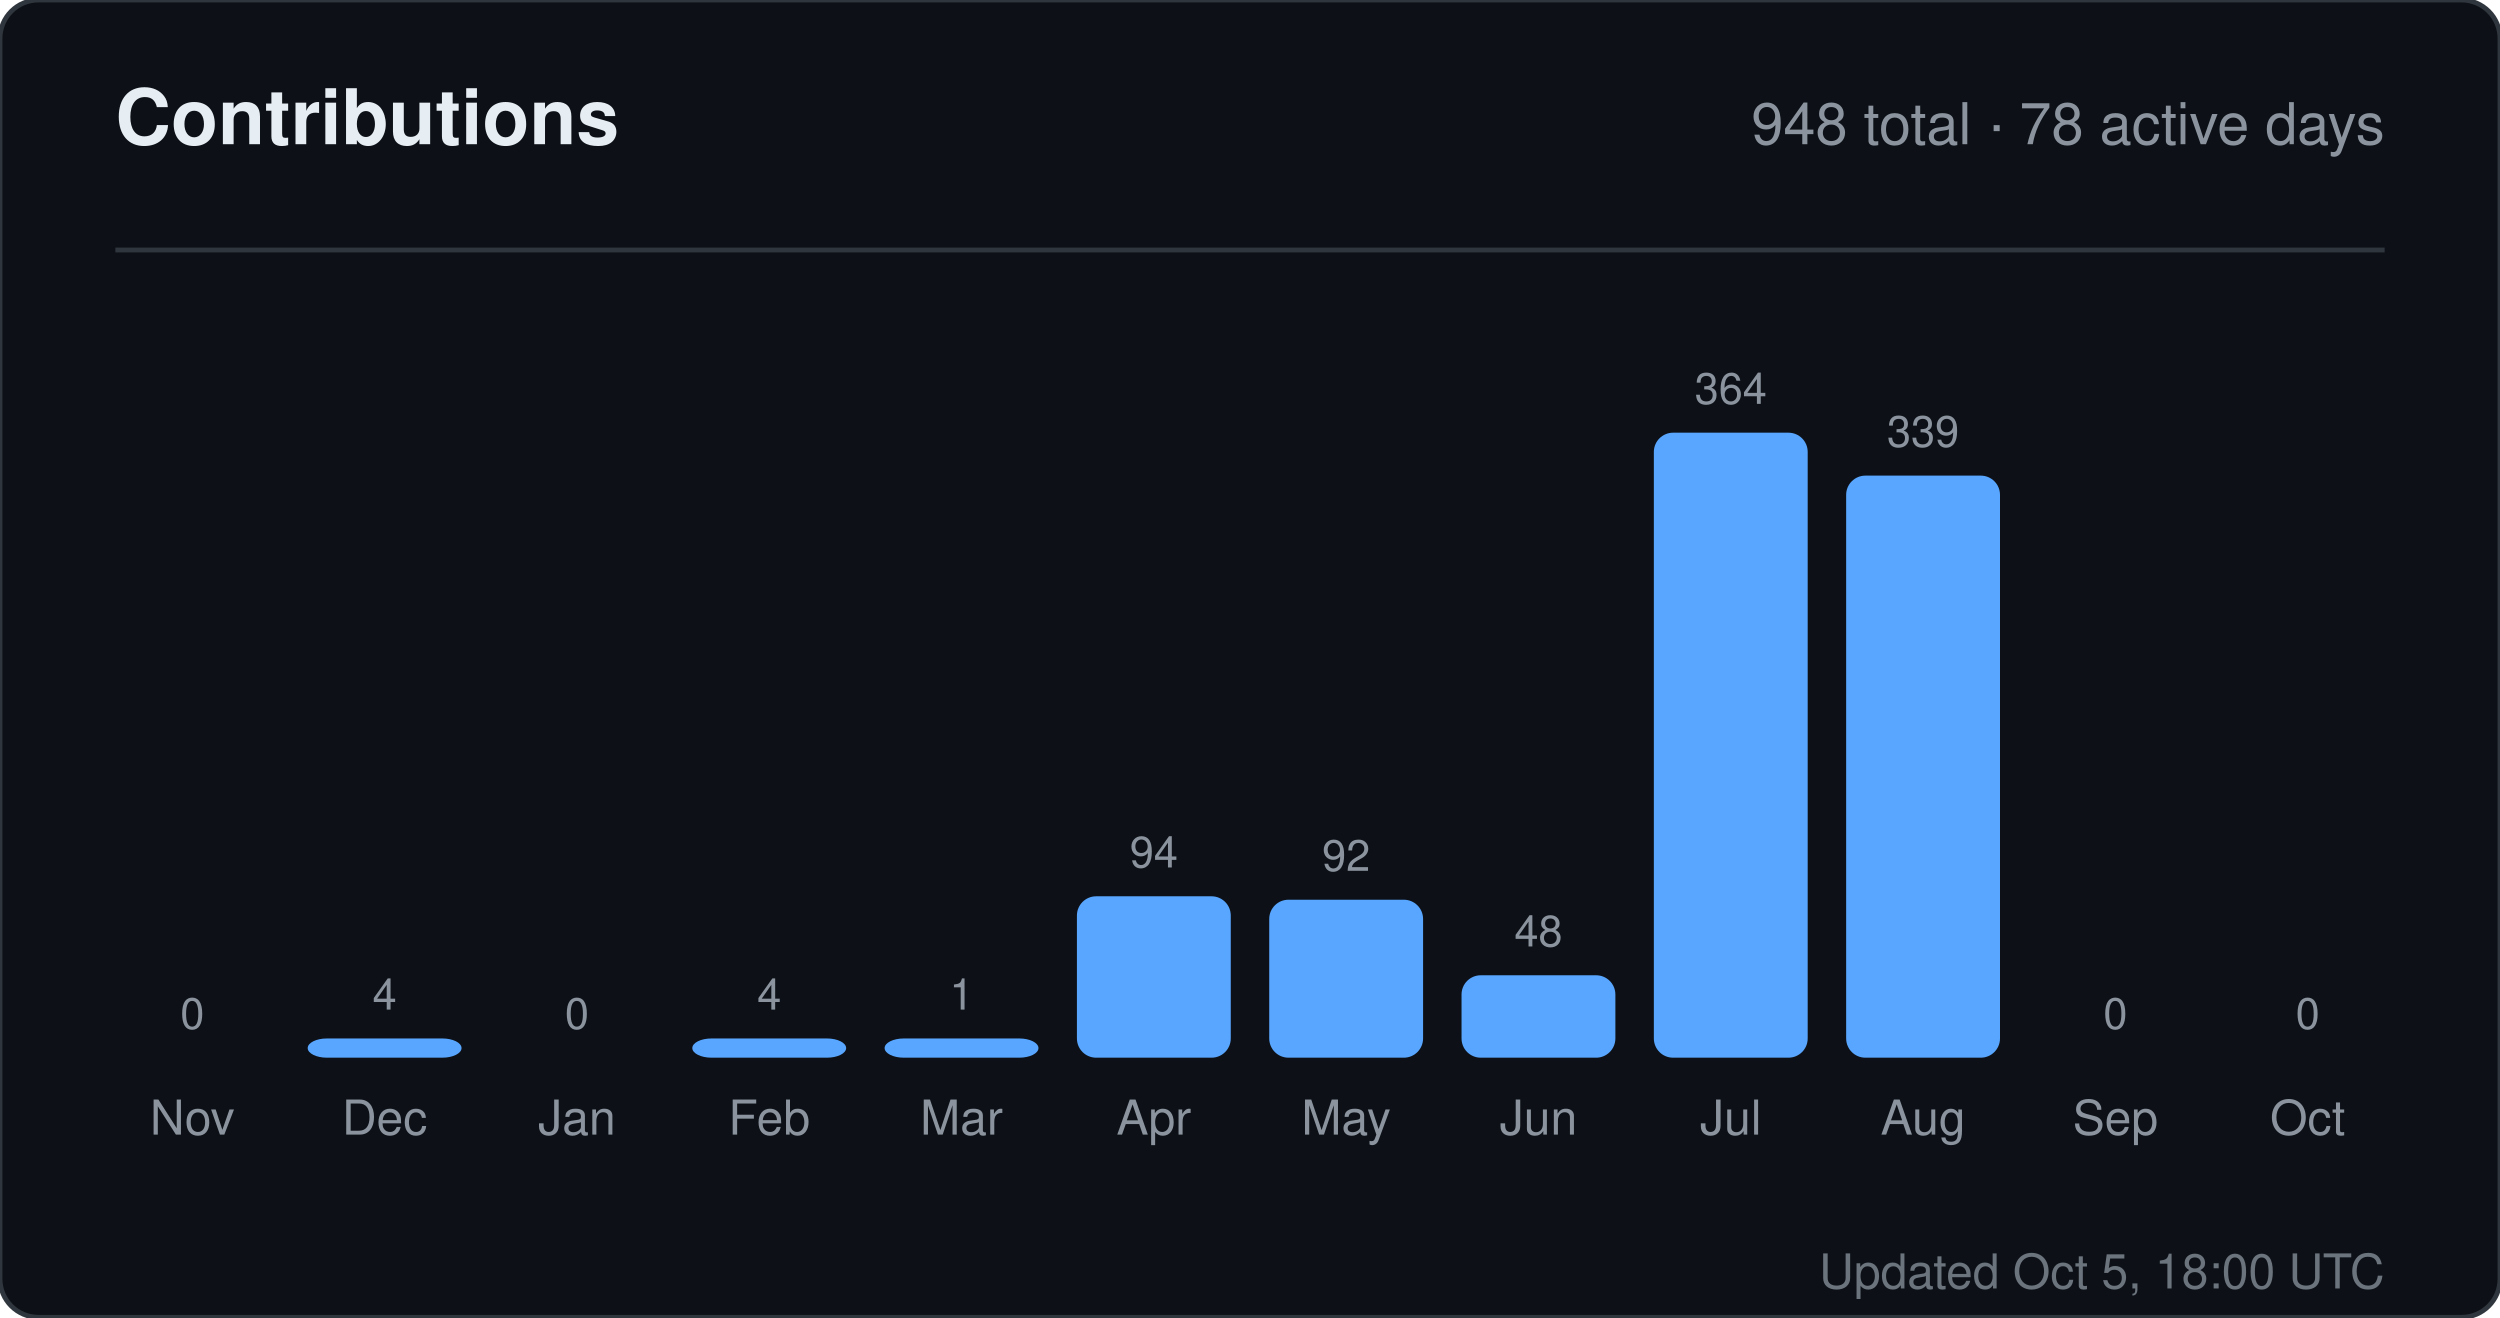
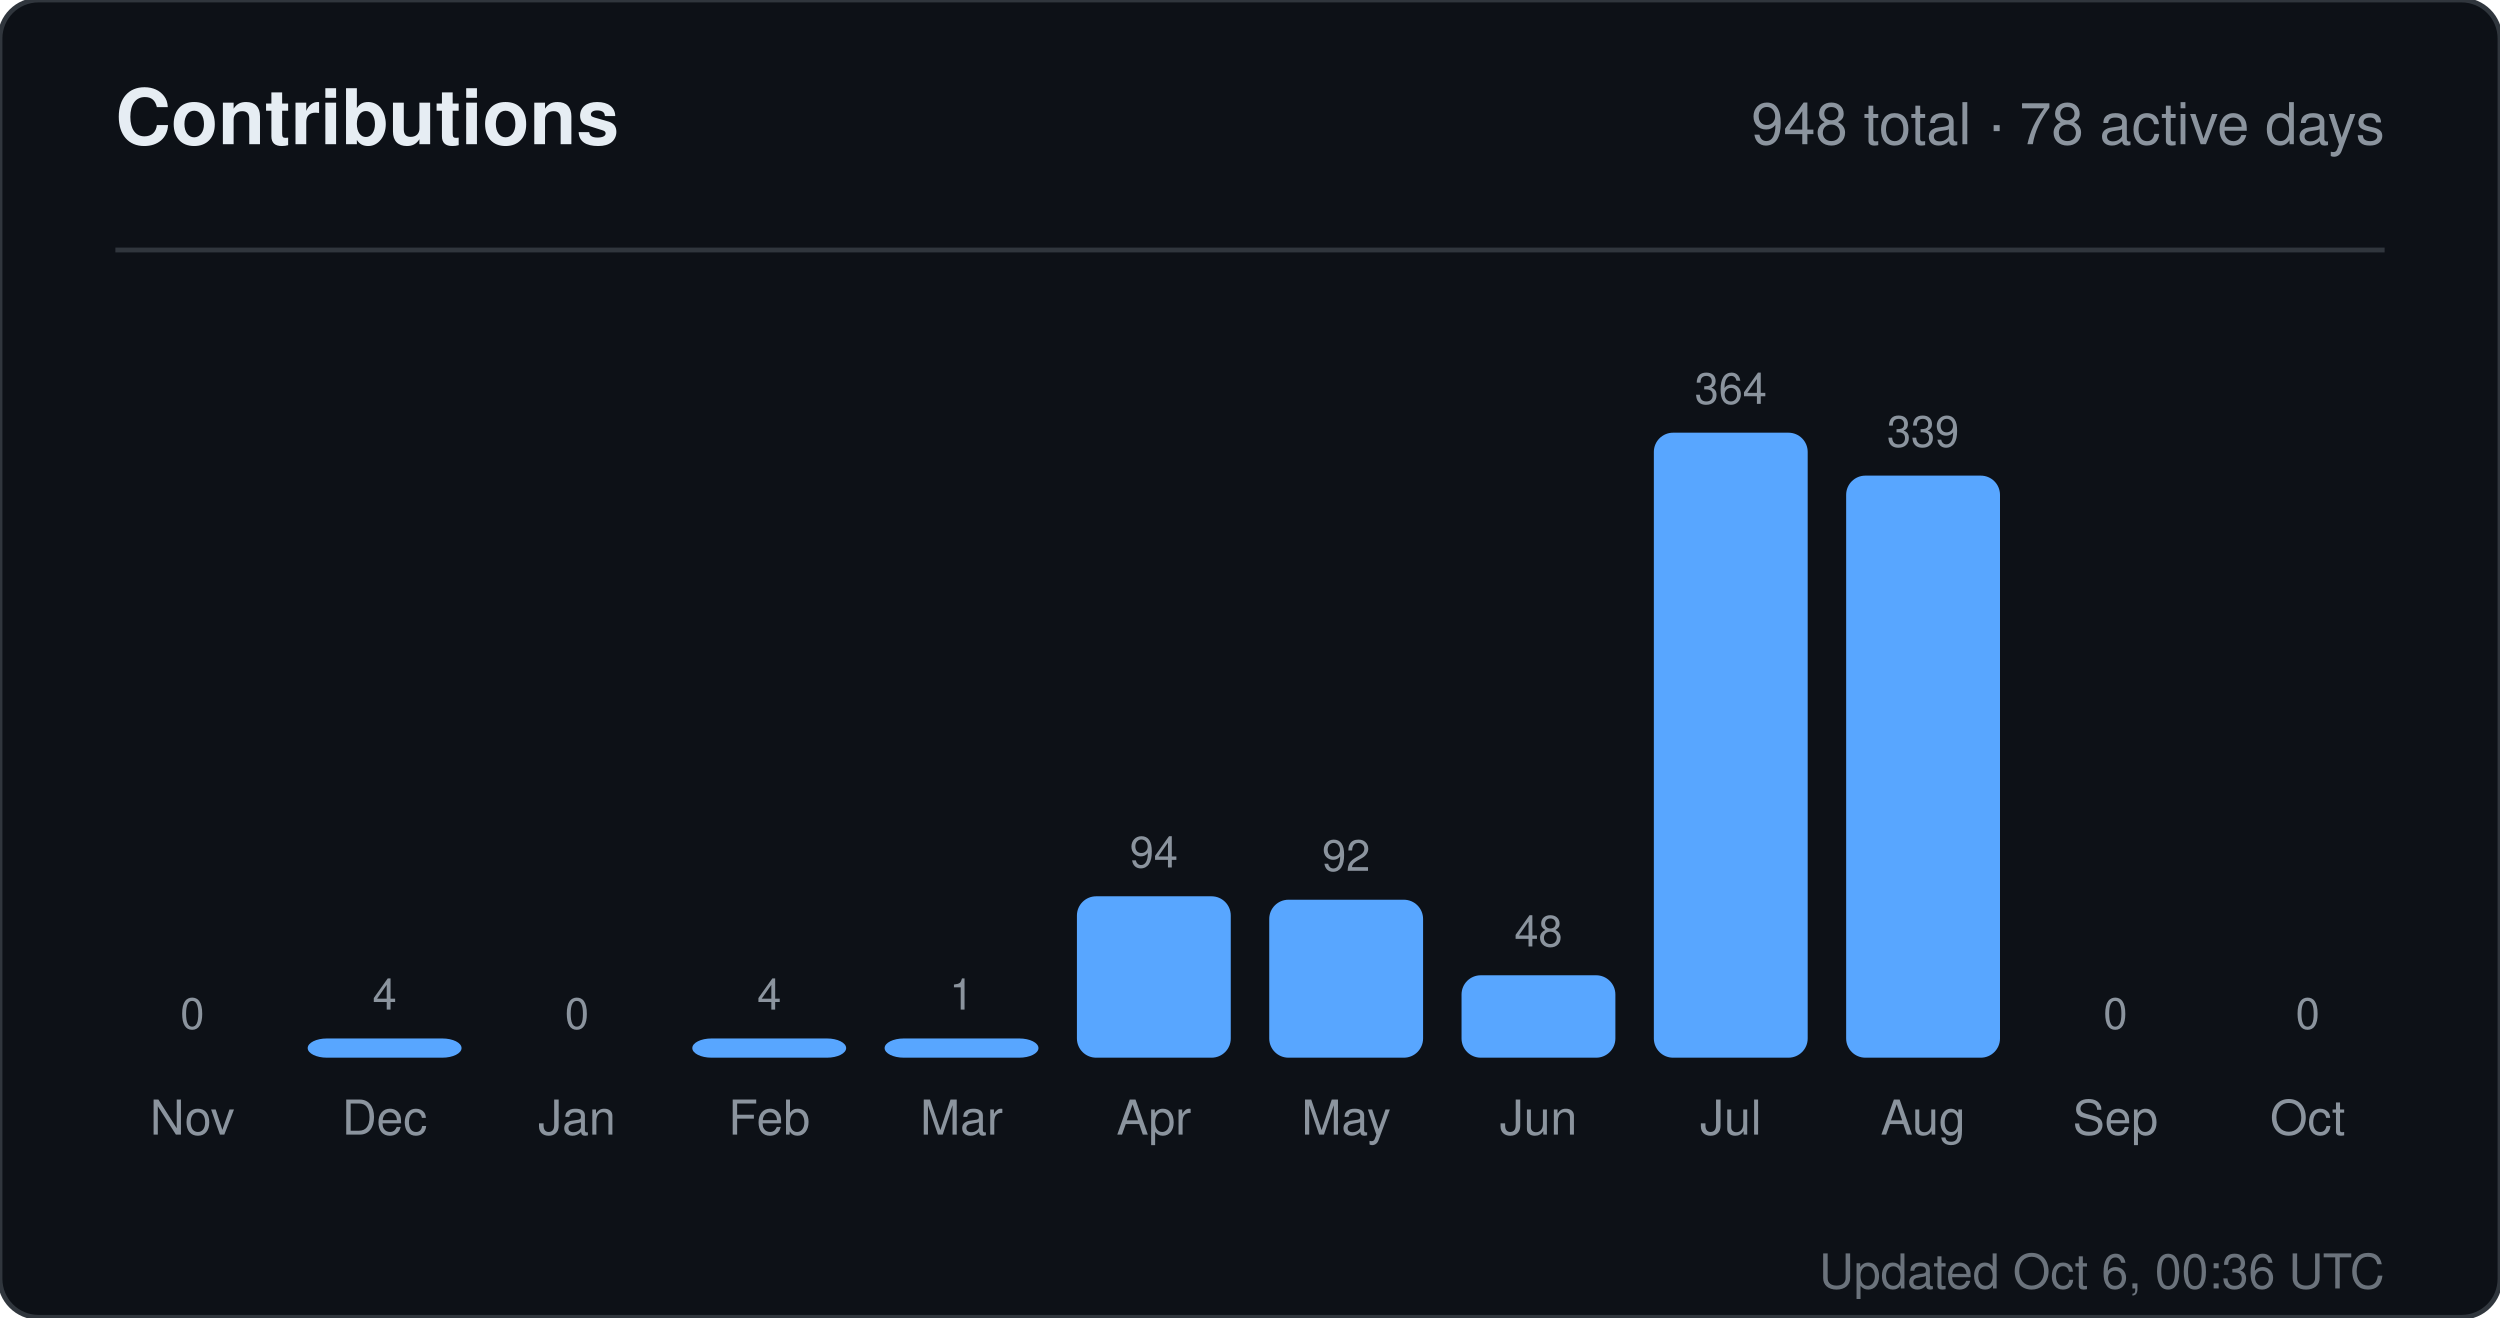
<svg xmlns="http://www.w3.org/2000/svg" width="520" height="274" viewBox="0 0 520 274" role="img" aria-label="Contributions for sandiirawan12">
  <rect width="520" height="274" rx="8" fill="#0d1117" stroke="#30363d" />
  <g font-family="-apple-system, BlinkMacSystemFont, Segoe UI, Helvetica, Arial, sans-serif">
    <text x="24" y="30" fill="#e6edf3" font-size="16" font-weight="700">Contributions</text>
    <text x="496" y="30" fill="#8b949e" font-size="12" text-anchor="end">948 total · 78 active days</text>
    <line x1="24" y1="52" x2="496" y2="52" stroke="#30363d" />
    <text x="40" y="214" fill="#8b949e" font-size="9" text-anchor="middle">0</text>
    <rect x="24" y="220" width="32" height="0" rx="4" fill="#58a6ff" />
    <text x="40" y="236" fill="#8b949e" font-size="10" text-anchor="middle">Nov</text>
    <text x="80" y="210" fill="#8b949e" font-size="9" text-anchor="middle">4</text>
    <rect x="64" y="216" width="32" height="4" rx="4" fill="#58a6ff" />
    <text x="80" y="236" fill="#8b949e" font-size="10" text-anchor="middle">Dec</text>
    <text x="120" y="214" fill="#8b949e" font-size="9" text-anchor="middle">0</text>
    <rect x="104" y="220" width="32" height="0" rx="4" fill="#58a6ff" />
    <text x="120" y="236" fill="#8b949e" font-size="10" text-anchor="middle">Jan</text>
    <text x="160" y="210" fill="#8b949e" font-size="9" text-anchor="middle">4</text>
    <rect x="144" y="216" width="32" height="4" rx="4" fill="#58a6ff" />
    <text x="160" y="236" fill="#8b949e" font-size="10" text-anchor="middle">Feb</text>
    <text x="200" y="210" fill="#8b949e" font-size="9" text-anchor="middle">1</text>
    <rect x="184" y="216" width="32" height="4" rx="4" fill="#58a6ff" />
    <text x="200" y="236" fill="#8b949e" font-size="10" text-anchor="middle">Mar</text>
    <text x="240" y="180.429" fill="#8b949e" font-size="9" text-anchor="middle">94</text>
    <rect x="224" y="186.429" width="32" height="33.571" rx="4" fill="#58a6ff" />
    <text x="240" y="236" fill="#8b949e" font-size="10" text-anchor="middle">Apr</text>
    <text x="280" y="181.143" fill="#8b949e" font-size="9" text-anchor="middle">92</text>
    <rect x="264" y="187.143" width="32" height="32.857" rx="4" fill="#58a6ff" />
    <text x="280" y="236" fill="#8b949e" font-size="10" text-anchor="middle">May</text>
    <text x="320" y="196.857" fill="#8b949e" font-size="9" text-anchor="middle">48</text>
    <rect x="304" y="202.857" width="32" height="17.143" rx="4" fill="#58a6ff" />
    <text x="320" y="236" fill="#8b949e" font-size="10" text-anchor="middle">Jun</text>
    <text x="360" y="84" fill="#8b949e" font-size="9" text-anchor="middle">364</text>
    <rect x="344" y="90" width="32" height="130" rx="4" fill="#58a6ff" />
    <text x="360" y="236" fill="#8b949e" font-size="10" text-anchor="middle">Jul</text>
    <text x="400" y="92.929" fill="#8b949e" font-size="9" text-anchor="middle">339</text>
    <rect x="384" y="98.929" width="32" height="121.071" rx="4" fill="#58a6ff" />
    <text x="400" y="236" fill="#8b949e" font-size="10" text-anchor="middle">Aug</text>
    <text x="440" y="214" fill="#8b949e" font-size="9" text-anchor="middle">0</text>
    <rect x="424" y="220" width="32" height="0" rx="4" fill="#58a6ff" />
    <text x="440" y="236" fill="#8b949e" font-size="10" text-anchor="middle">Sep</text>
    <text x="480" y="214" fill="#8b949e" font-size="9" text-anchor="middle">0</text>
    <rect x="464" y="220" width="32" height="0" rx="4" fill="#58a6ff" />
    <text x="480" y="236" fill="#8b949e" font-size="10" text-anchor="middle">Oct</text>
-     <text x="496" y="268" fill="#8b949e" font-size="10" text-anchor="end" opacity="0.75">Updated Oct 5, 18:00 UTC</text>
+     <text x="496" y="268" fill="#8b949e" font-size="10" text-anchor="end" opacity="0.75">Updated Oct 6, 00:36 UTC</text>
  </g>
</svg>
